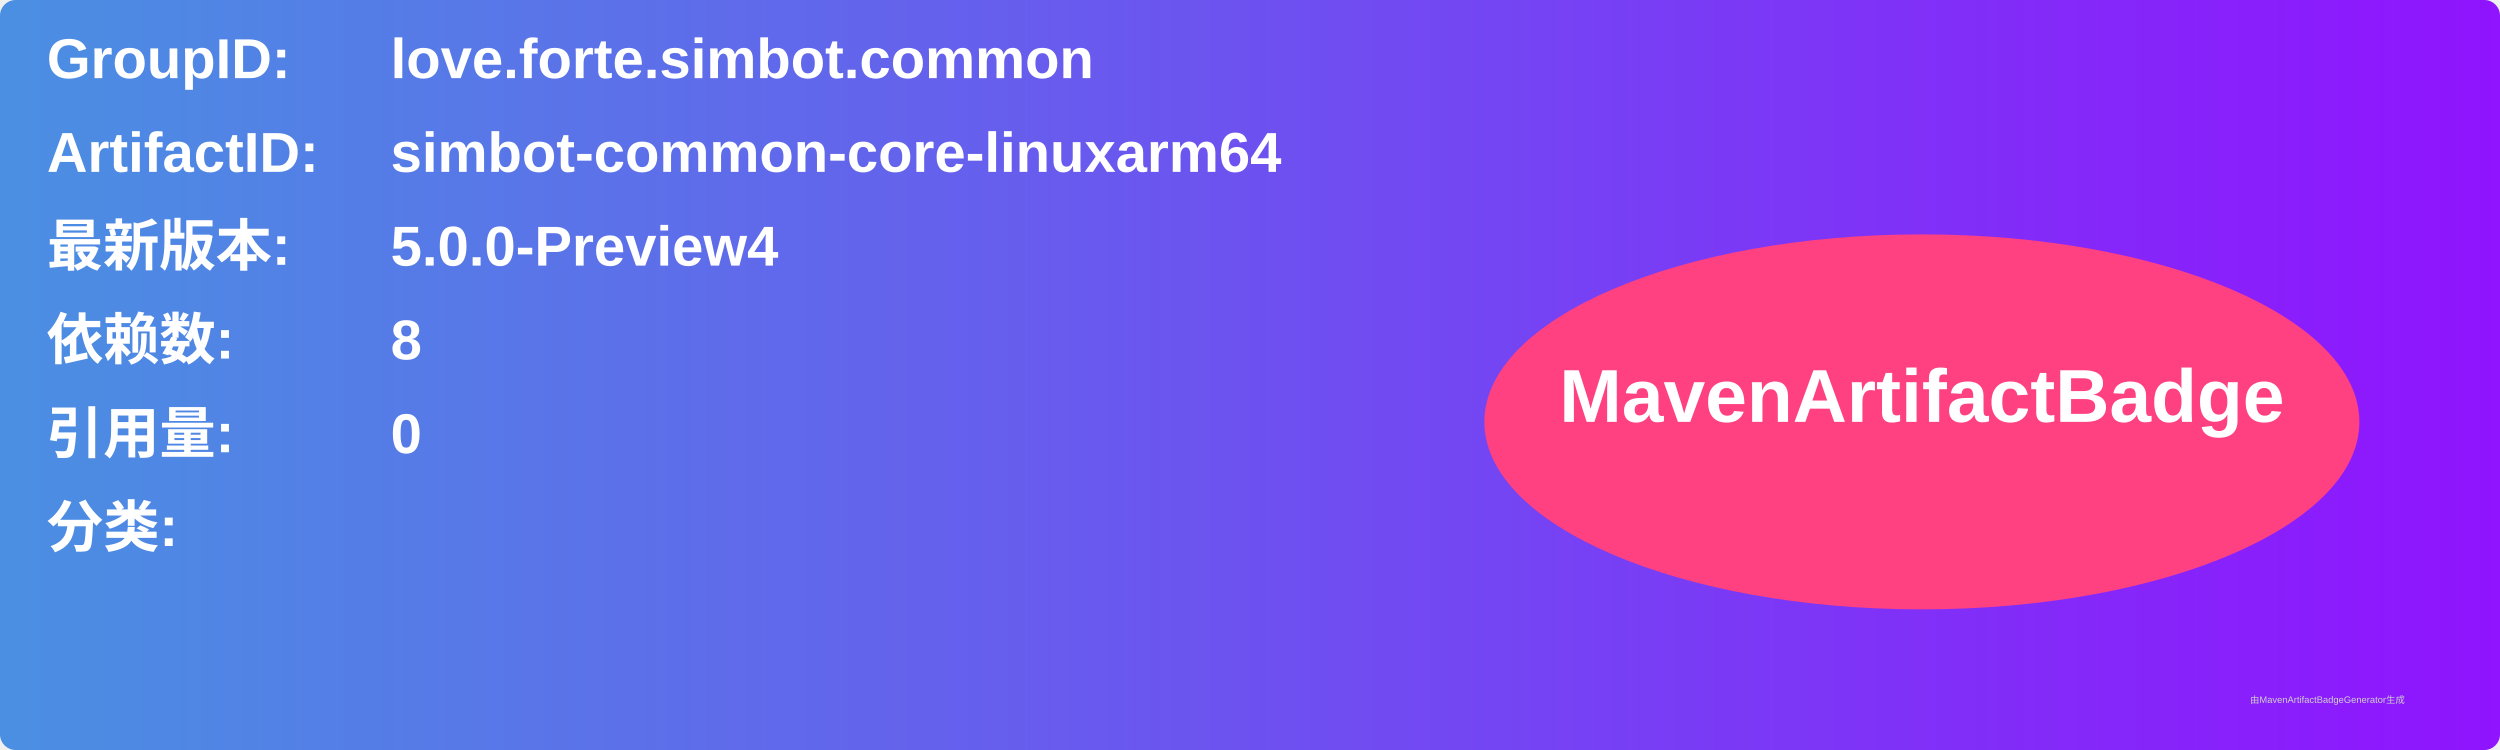
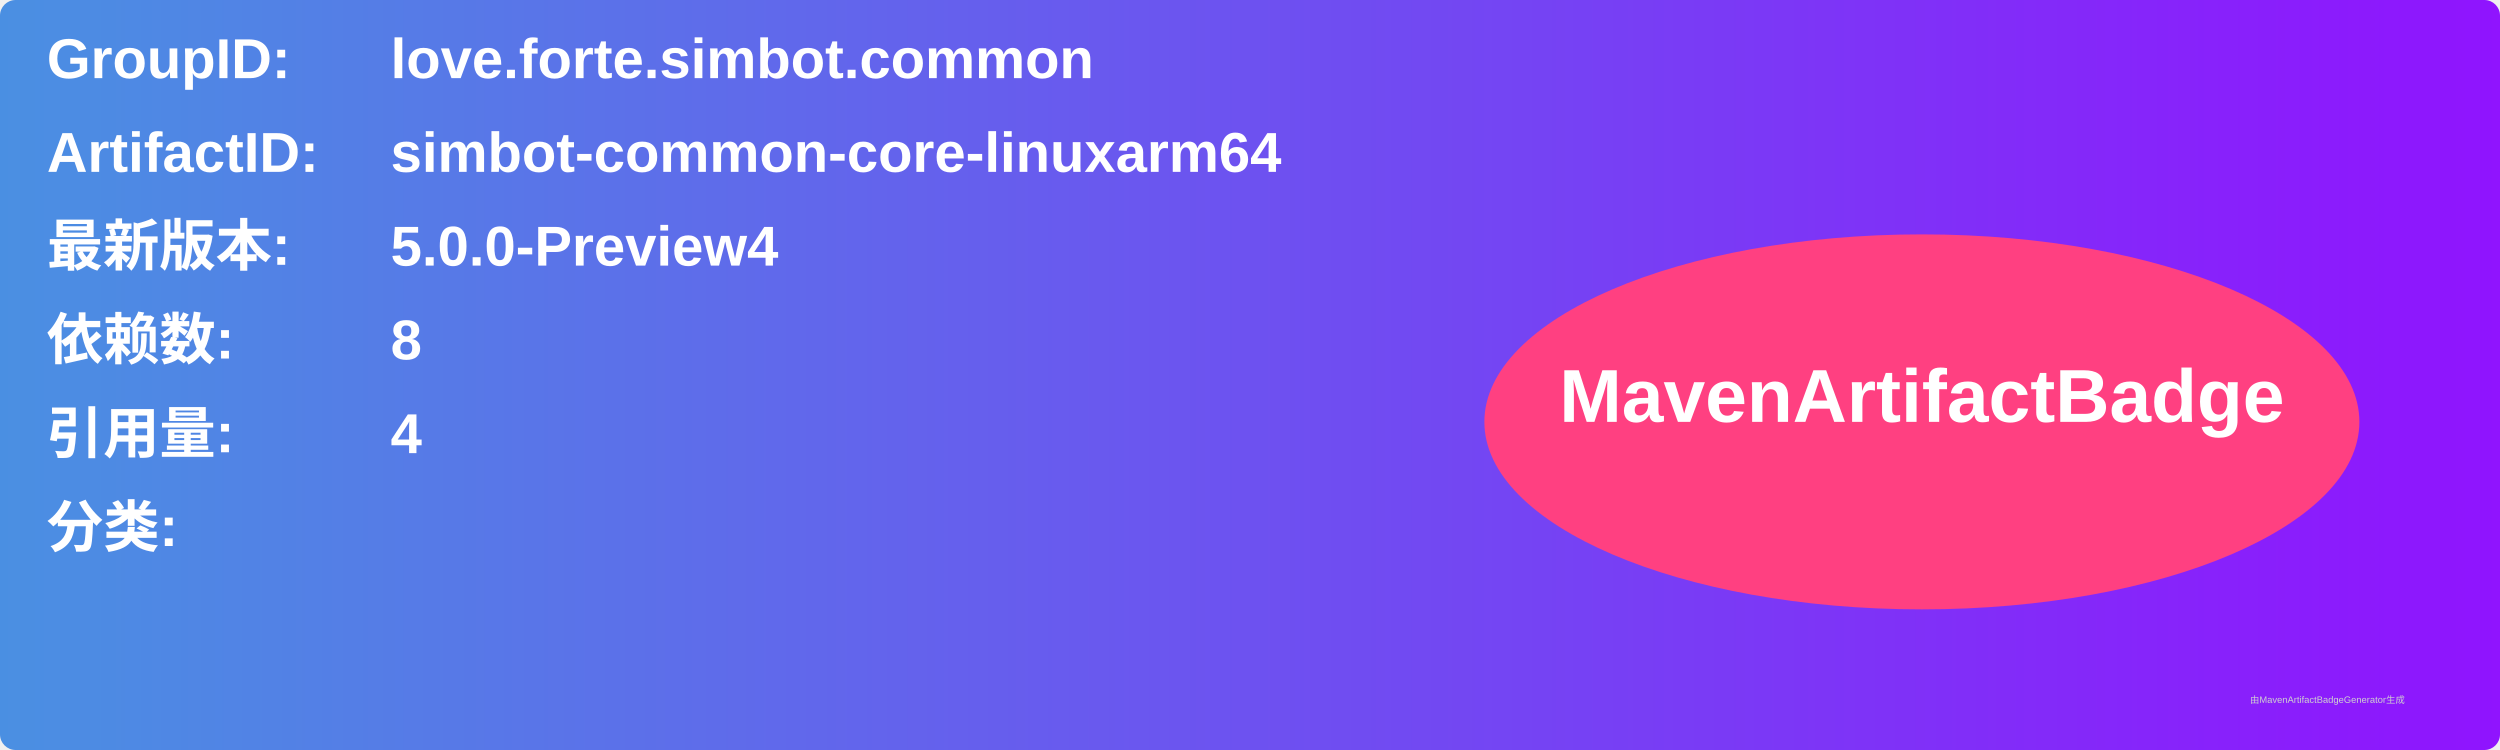
<svg xmlns="http://www.w3.org/2000/svg" width="800" height="240" viewBox="0 0 800 240">
  <linearGradient id="grad" x1="0%" y1="0%" x2="100%" y2="0%">
    <stop offset="0%" stop-color="#4a90e2" />
    <stop offset="100%" stop-color="#9013fe" />
  </linearGradient>
  <rect width="100%" height="100%" rx="5" ry="5" fill="url(#grad)" />
  <g transform="translate(15, 15)">
    <text x="0" y="10" font-family="Arial" font-size="18" fill="white" font-weight="bold" width="260">GroupID:</text>
    <text x="110" y="10" font-family="Arial" font-size="18" fill="white" font-weight="bold" width="460">love.forte.simbot.common</text>
    <text x="0" y="40" font-family="Arial" font-size="18" fill="white" font-weight="bold" width="260">ArtifactID:</text>
    <text x="110" y="40" font-family="Arial" font-size="18" fill="white" font-weight="bold" width="460">simbot-common-core-linuxarm64</text>
    <text x="0" y="70" font-family="Arial" font-size="18" fill="white" font-weight="bold">最新版本:</text>
    <text x="110" y="70" font-family="Arial" font-size="18" fill="white" font-weight="bold">
      <tspan font-weight="bold">5.0.0-Preview4</tspan>
    </text>
    <text x="0" y="100" font-family="Arial" font-size="18" fill="white" font-weight="bold">依赖数: </text>
    <text x="110" y="100" font-family="Arial" font-size="18" fill="white">
      <tspan font-weight="bold">8</tspan>
    </text>
    <text x="0" y="130" font-family="Arial" font-size="18" fill="white" font-weight="bold">引用量: </text>
    <text x="110" y="130" font-family="Arial" font-size="18" fill="white">
-       <tspan font-weight="bold">0</tspan>
+       <tspan font-weight="bold">4</tspan>
    </text>
    <text x="0" y="160" font-family="Arial" font-size="18" fill="white" font-weight="bold">分类:</text>
    <text x="10" y="190" font-family="Arial" font-size="10" fill="white">
      <tspan font-weight="bold" />
    </text>
    <ellipse cx="600" cy="120" rx="140" ry="60" fill="#ff4081" />
    <text x="600" y="120" text-anchor="middle" font-family="Arial" font-size="24" fill="white" font-weight="bold">MavenArtifactBadge</text>
  </g>
  <text x="720" y="225" font-family="Arial" font-size="3" fill="#d0d0d0">由MavenArtifactBadgeGenerator生成</text>
</svg>
